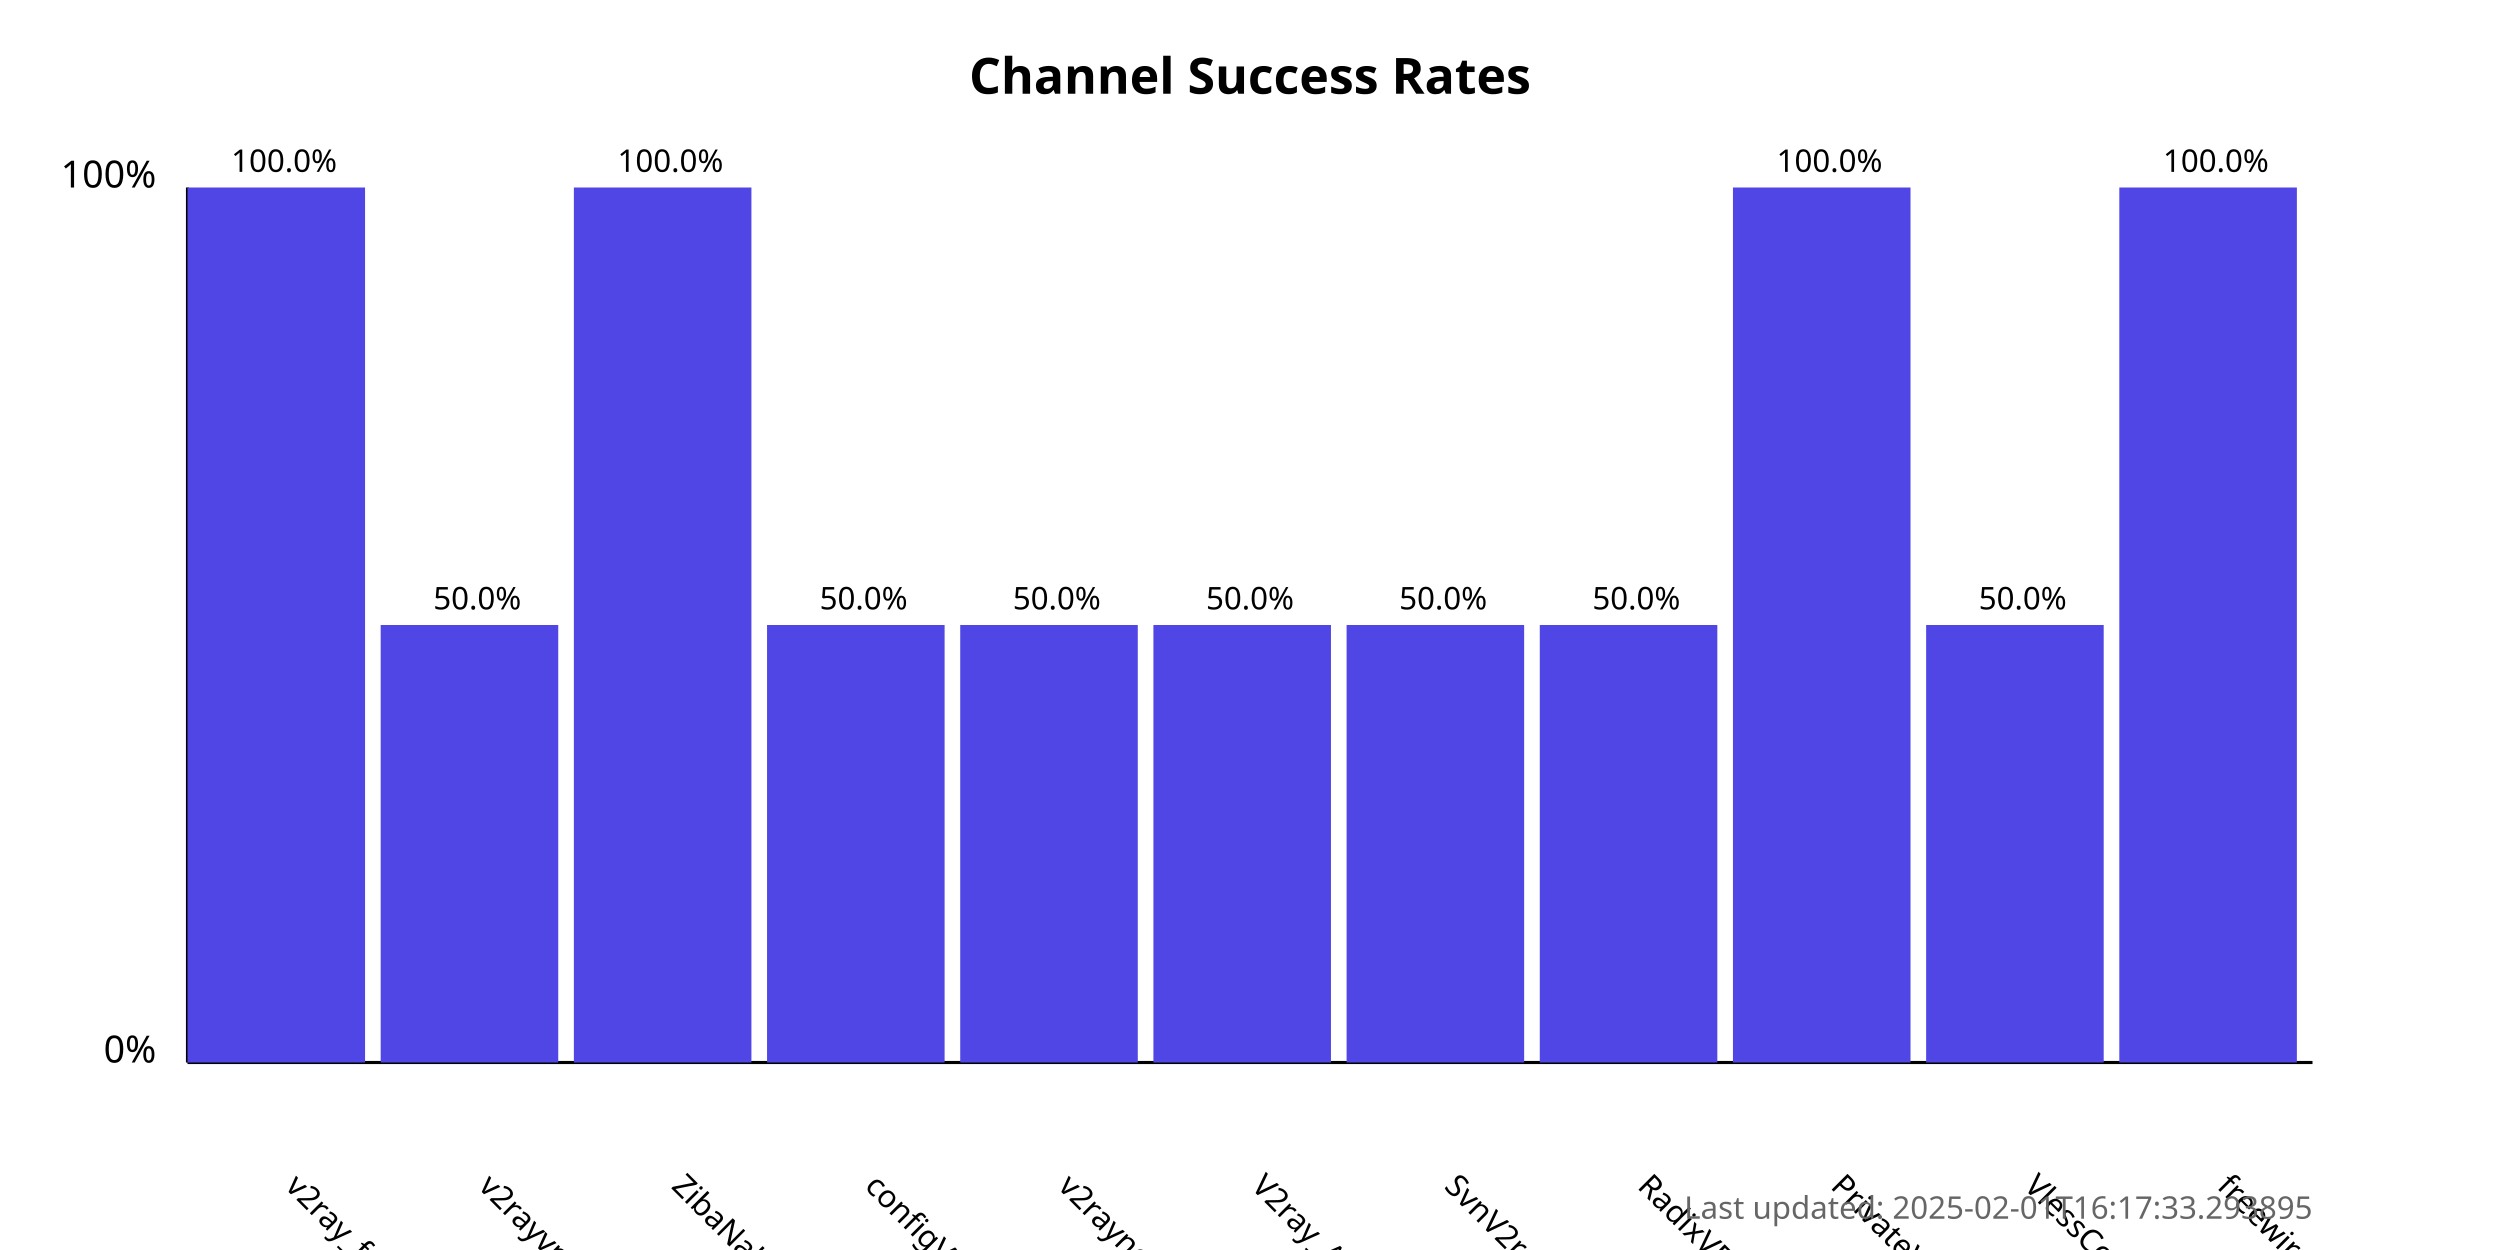
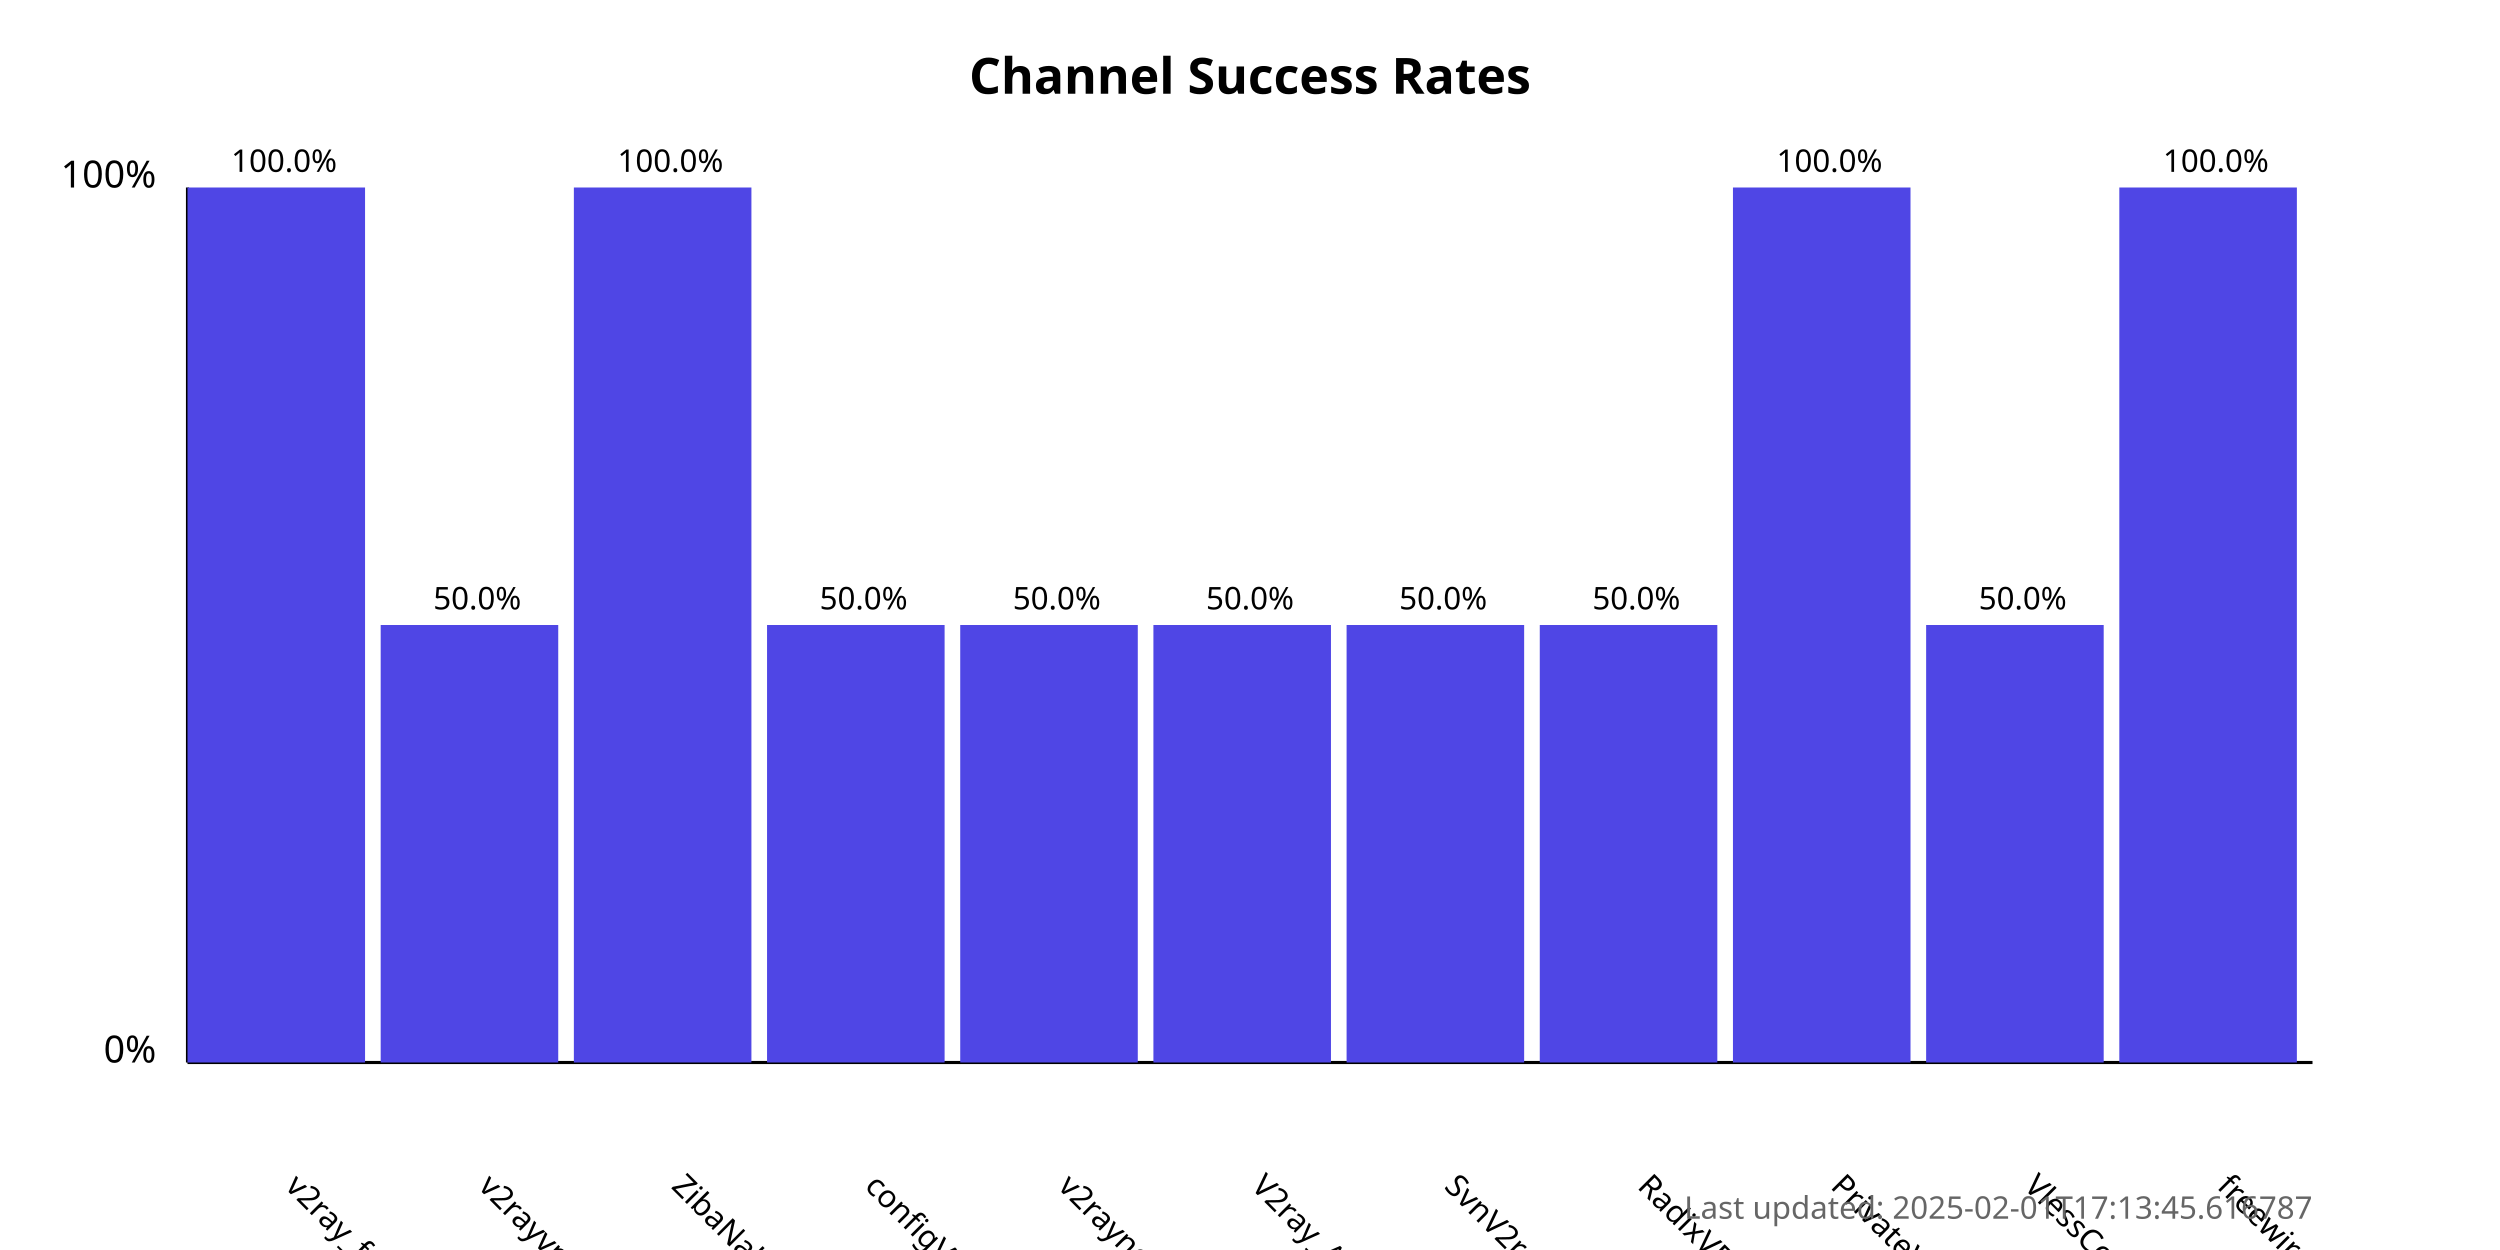
<svg xmlns="http://www.w3.org/2000/svg" width="800" height="400">
  <style>
            .chart-title { font: bold 16px sans-serif; }
            .axis-label { font: 12px sans-serif; }
            .tick-label { font: 10px sans-serif; }
            .bar { fill: #4f46e5; }
            .bar:hover { fill: #6366f1; }
            .timestamp { font: 10px sans-serif; fill: #666; }
        </style>
  <text x="400.0" y="30" text-anchor="middle" class="chart-title">
            Channel Success Rates
        </text>
  <line x1="60" y1="340" x2="60" y2="60" stroke="black" stroke-width="1" />
  <line x1="60" y1="340" x2="740" y2="340" stroke="black" stroke-width="1" />
  <text x="50" y="340" text-anchor="end" class="axis-label">0%</text>
  <text x="50" y="60" text-anchor="end" class="axis-label">100%</text>
  <g>
    <rect x="60" y="60.0" width="56.818" height="280.0" class="bar" />
    <text x="90.909" y="380" transform="rotate(45, 90.90909, 380)" text-anchor="start" class="tick-label">
                v2ray_free_conf
            </text>
    <text x="90.909" y="55.0" text-anchor="middle" class="tick-label">
                100.0%
            </text>
  </g>
  <g>
    <rect x="121.818" y="200.0" width="56.818" height="140.0" class="bar" />
    <text x="152.727" y="380" transform="rotate(45, 152.7273, 380)" text-anchor="start" class="tick-label">
                v2rayvpno
            </text>
    <text x="152.727" y="195.0" text-anchor="middle" class="tick-label">
                50.0%
            </text>
  </g>
  <g>
    <rect x="183.636" y="60.0" width="56.818" height="280.0" class="bar" />
    <text x="214.545" y="380" transform="rotate(45, 214.5455, 380)" text-anchor="start" class="tick-label">
                ZibaNabz
            </text>
    <text x="214.545" y="55.0" text-anchor="middle" class="tick-label">
                100.0%
            </text>
  </g>
  <g>
    <rect x="245.455" y="200.0" width="56.818" height="140.0" class="bar" />
    <text x="276.364" y="380" transform="rotate(45, 276.3636, 380)" text-anchor="start" class="tick-label">
                configV2rayForFree
            </text>
    <text x="276.364" y="195.0" text-anchor="middle" class="tick-label">
                50.0%
            </text>
  </g>
  <g>
    <rect x="307.273" y="200.0" width="56.818" height="140.0" class="bar" />
    <text x="338.182" y="380" transform="rotate(45, 338.1818, 380)" text-anchor="start" class="tick-label">
                v2rayngvpn
            </text>
    <text x="338.182" y="195.0" text-anchor="middle" class="tick-label">
                50.0%
            </text>
  </g>
  <g>
    <rect x="369.091" y="200.0" width="56.818" height="140.0" class="bar" />
    <text x="400.0" y="380" transform="rotate(45, 400.0, 380)" text-anchor="start" class="tick-label">
                V2ray_Alpha
            </text>
    <text x="400.0" y="195.0" text-anchor="middle" class="tick-label">
                50.0%
            </text>
  </g>
  <g>
    <rect x="430.909" y="200.0" width="56.818" height="140.0" class="bar" />
    <text x="461.818" y="380" transform="rotate(45, 461.8182, 380)" text-anchor="start" class="tick-label">
                SvnV2ray
            </text>
    <text x="461.818" y="195.0" text-anchor="middle" class="tick-label">
                50.0%
            </text>
  </g>
  <g>
    <rect x="492.727" y="200.0" width="56.818" height="140.0" class="bar" />
    <text x="523.636" y="380" transform="rotate(45, 523.6364, 380)" text-anchor="start" class="tick-label">
                RadixVPN
            </text>
    <text x="523.636" y="195.0" text-anchor="middle" class="tick-label">
                50.0%
            </text>
  </g>
  <g>
    <rect x="554.545" y="60.0" width="56.818" height="280.0" class="bar" />
    <text x="585.455" y="380" transform="rotate(45, 585.4545, 380)" text-anchor="start" class="tick-label">
                PrivateVPNs
            </text>
    <text x="585.455" y="55.0" text-anchor="middle" class="tick-label">
                100.0%
            </text>
  </g>
  <g>
    <rect x="616.364" y="200.0" width="56.818" height="140.0" class="bar" />
    <text x="647.273" y="380" transform="rotate(45, 647.2727, 380)" text-anchor="start" class="tick-label">
                VlessConfig
            </text>
    <text x="647.273" y="195.0" text-anchor="middle" class="tick-label">
                50.0%
            </text>
  </g>
  <g>
    <rect x="678.182" y="60.0" width="56.818" height="280.0" class="bar" />
    <text x="709.091" y="380" transform="rotate(45, 709.0909, 380)" text-anchor="start" class="tick-label">
                freewireguard
            </text>
    <text x="709.091" y="55.0" text-anchor="middle" class="tick-label">
                100.0%
            </text>
  </g>
  <text x="740" y="390" text-anchor="end" class="timestamp">
-             Last updated: 2025-02-01T16:17:33.293895
+             Last updated: 2025-02-01T17:13:45.616787
        </text>
</svg>
